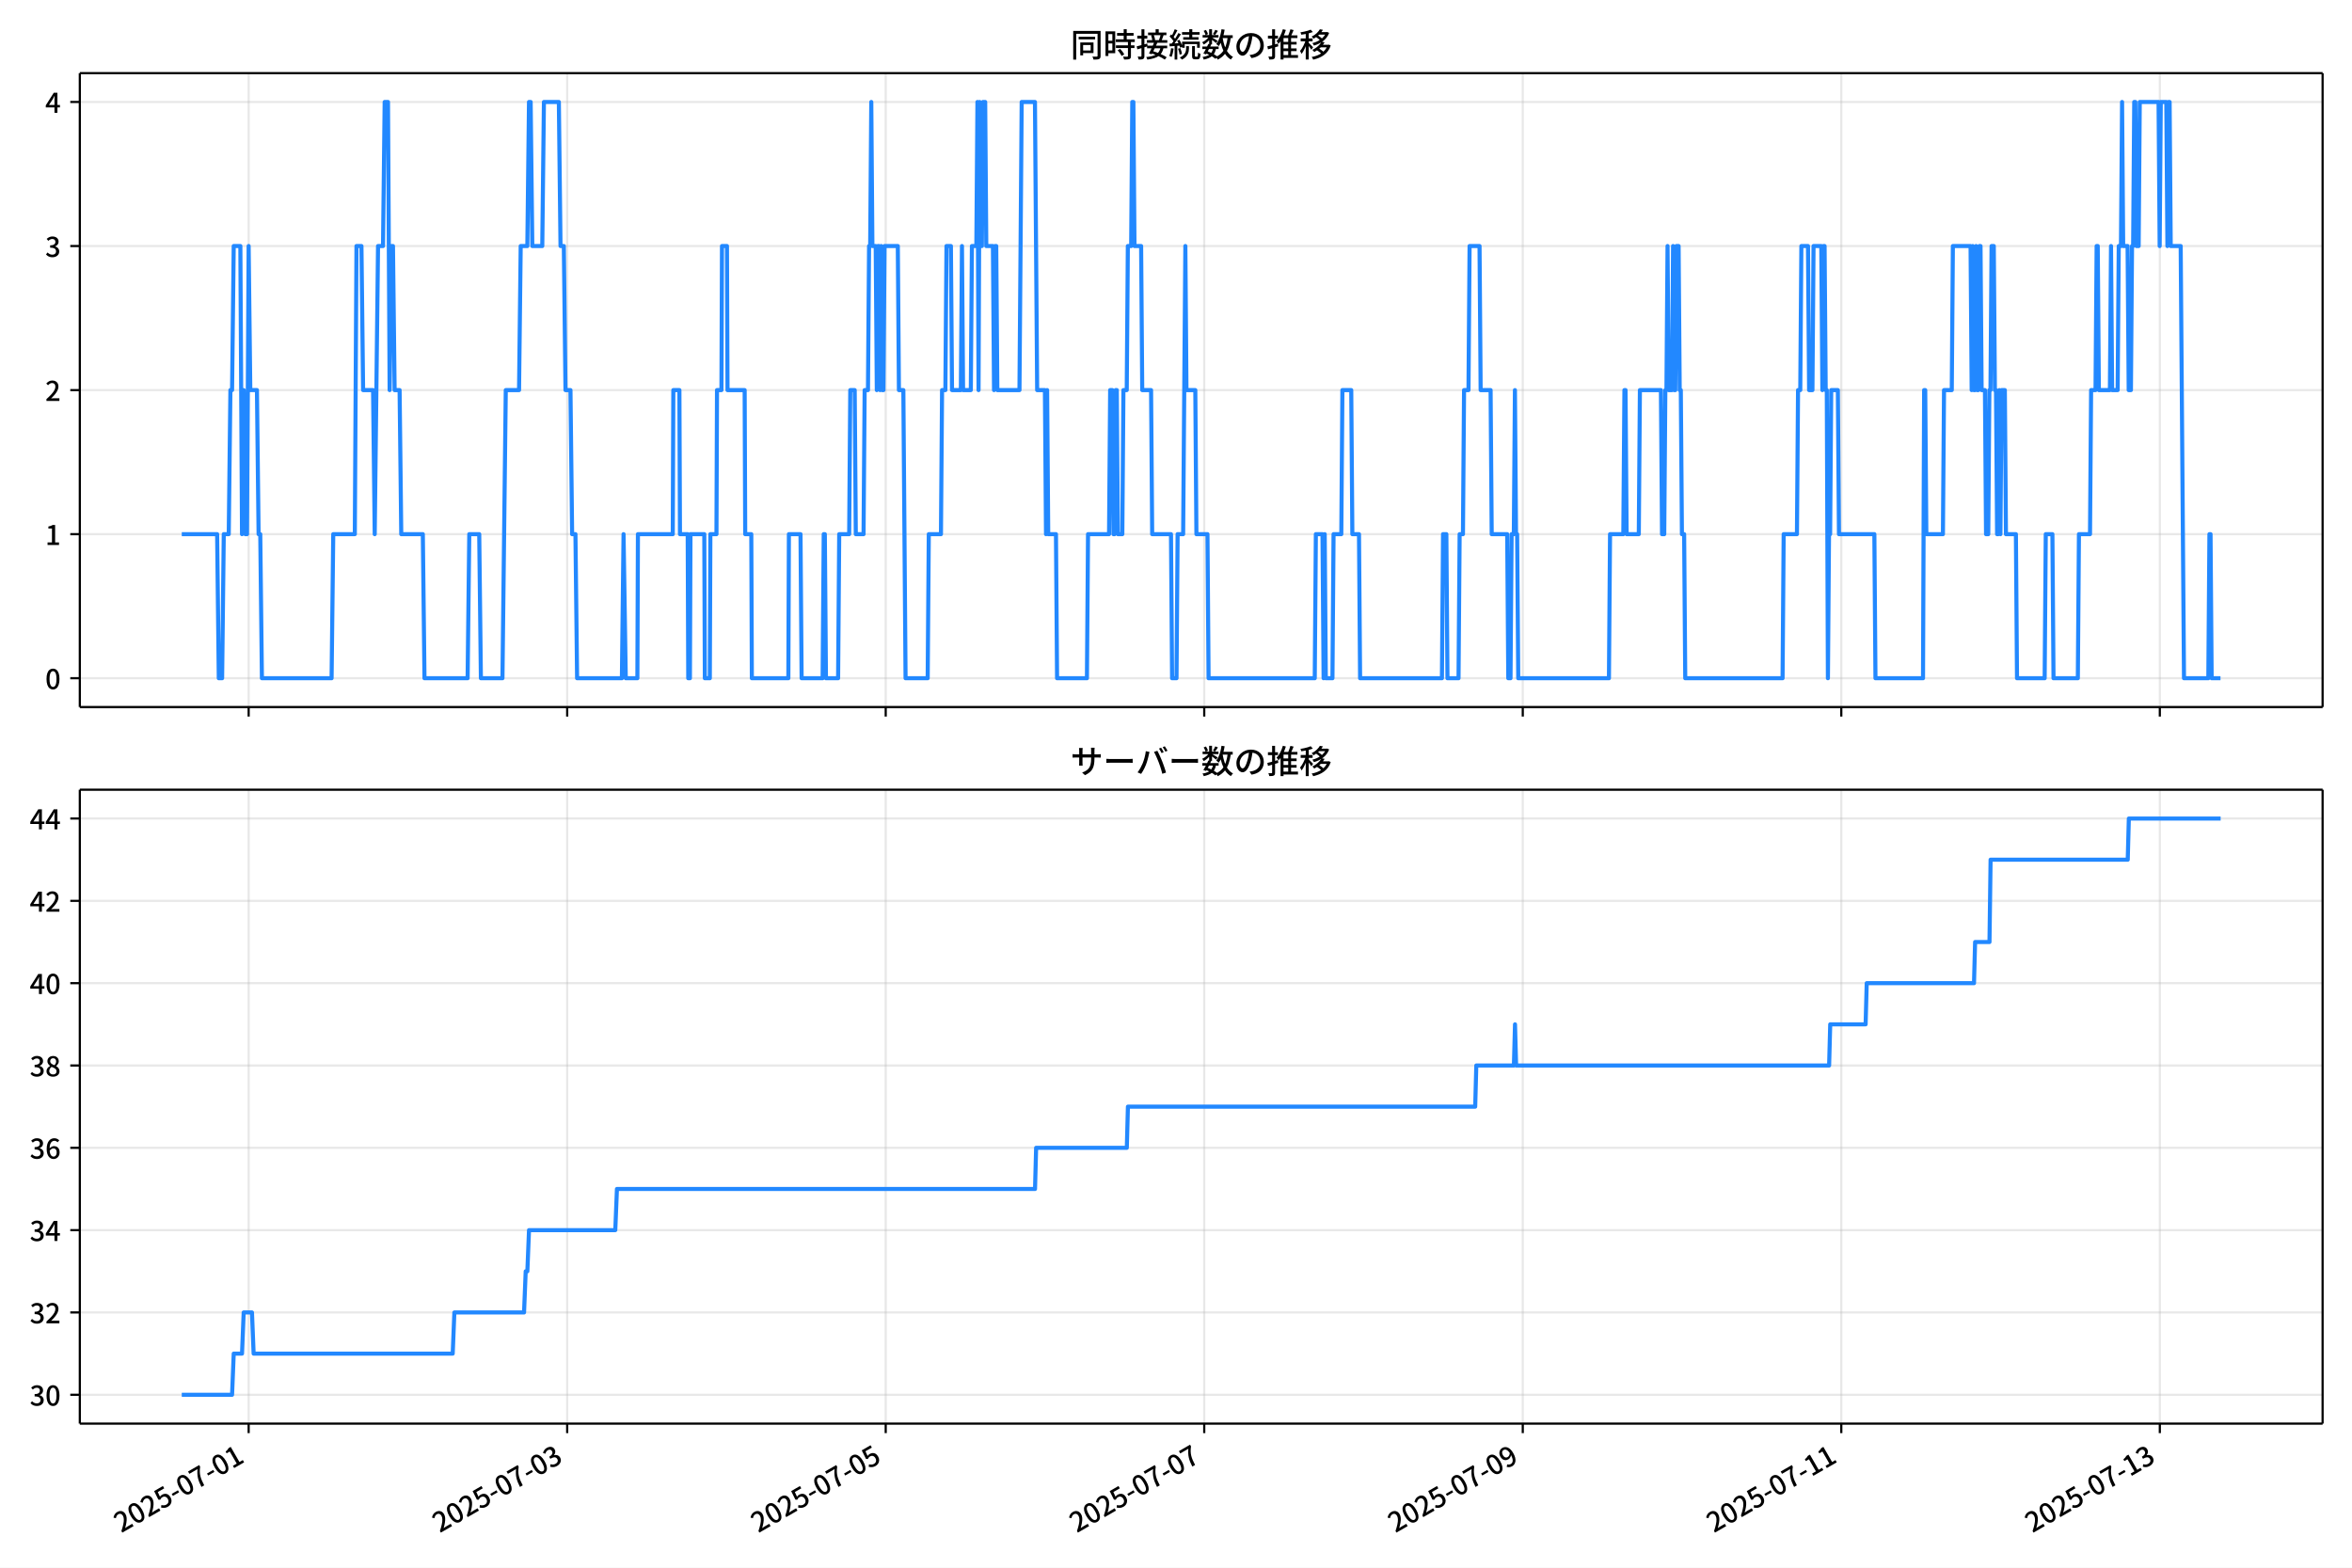
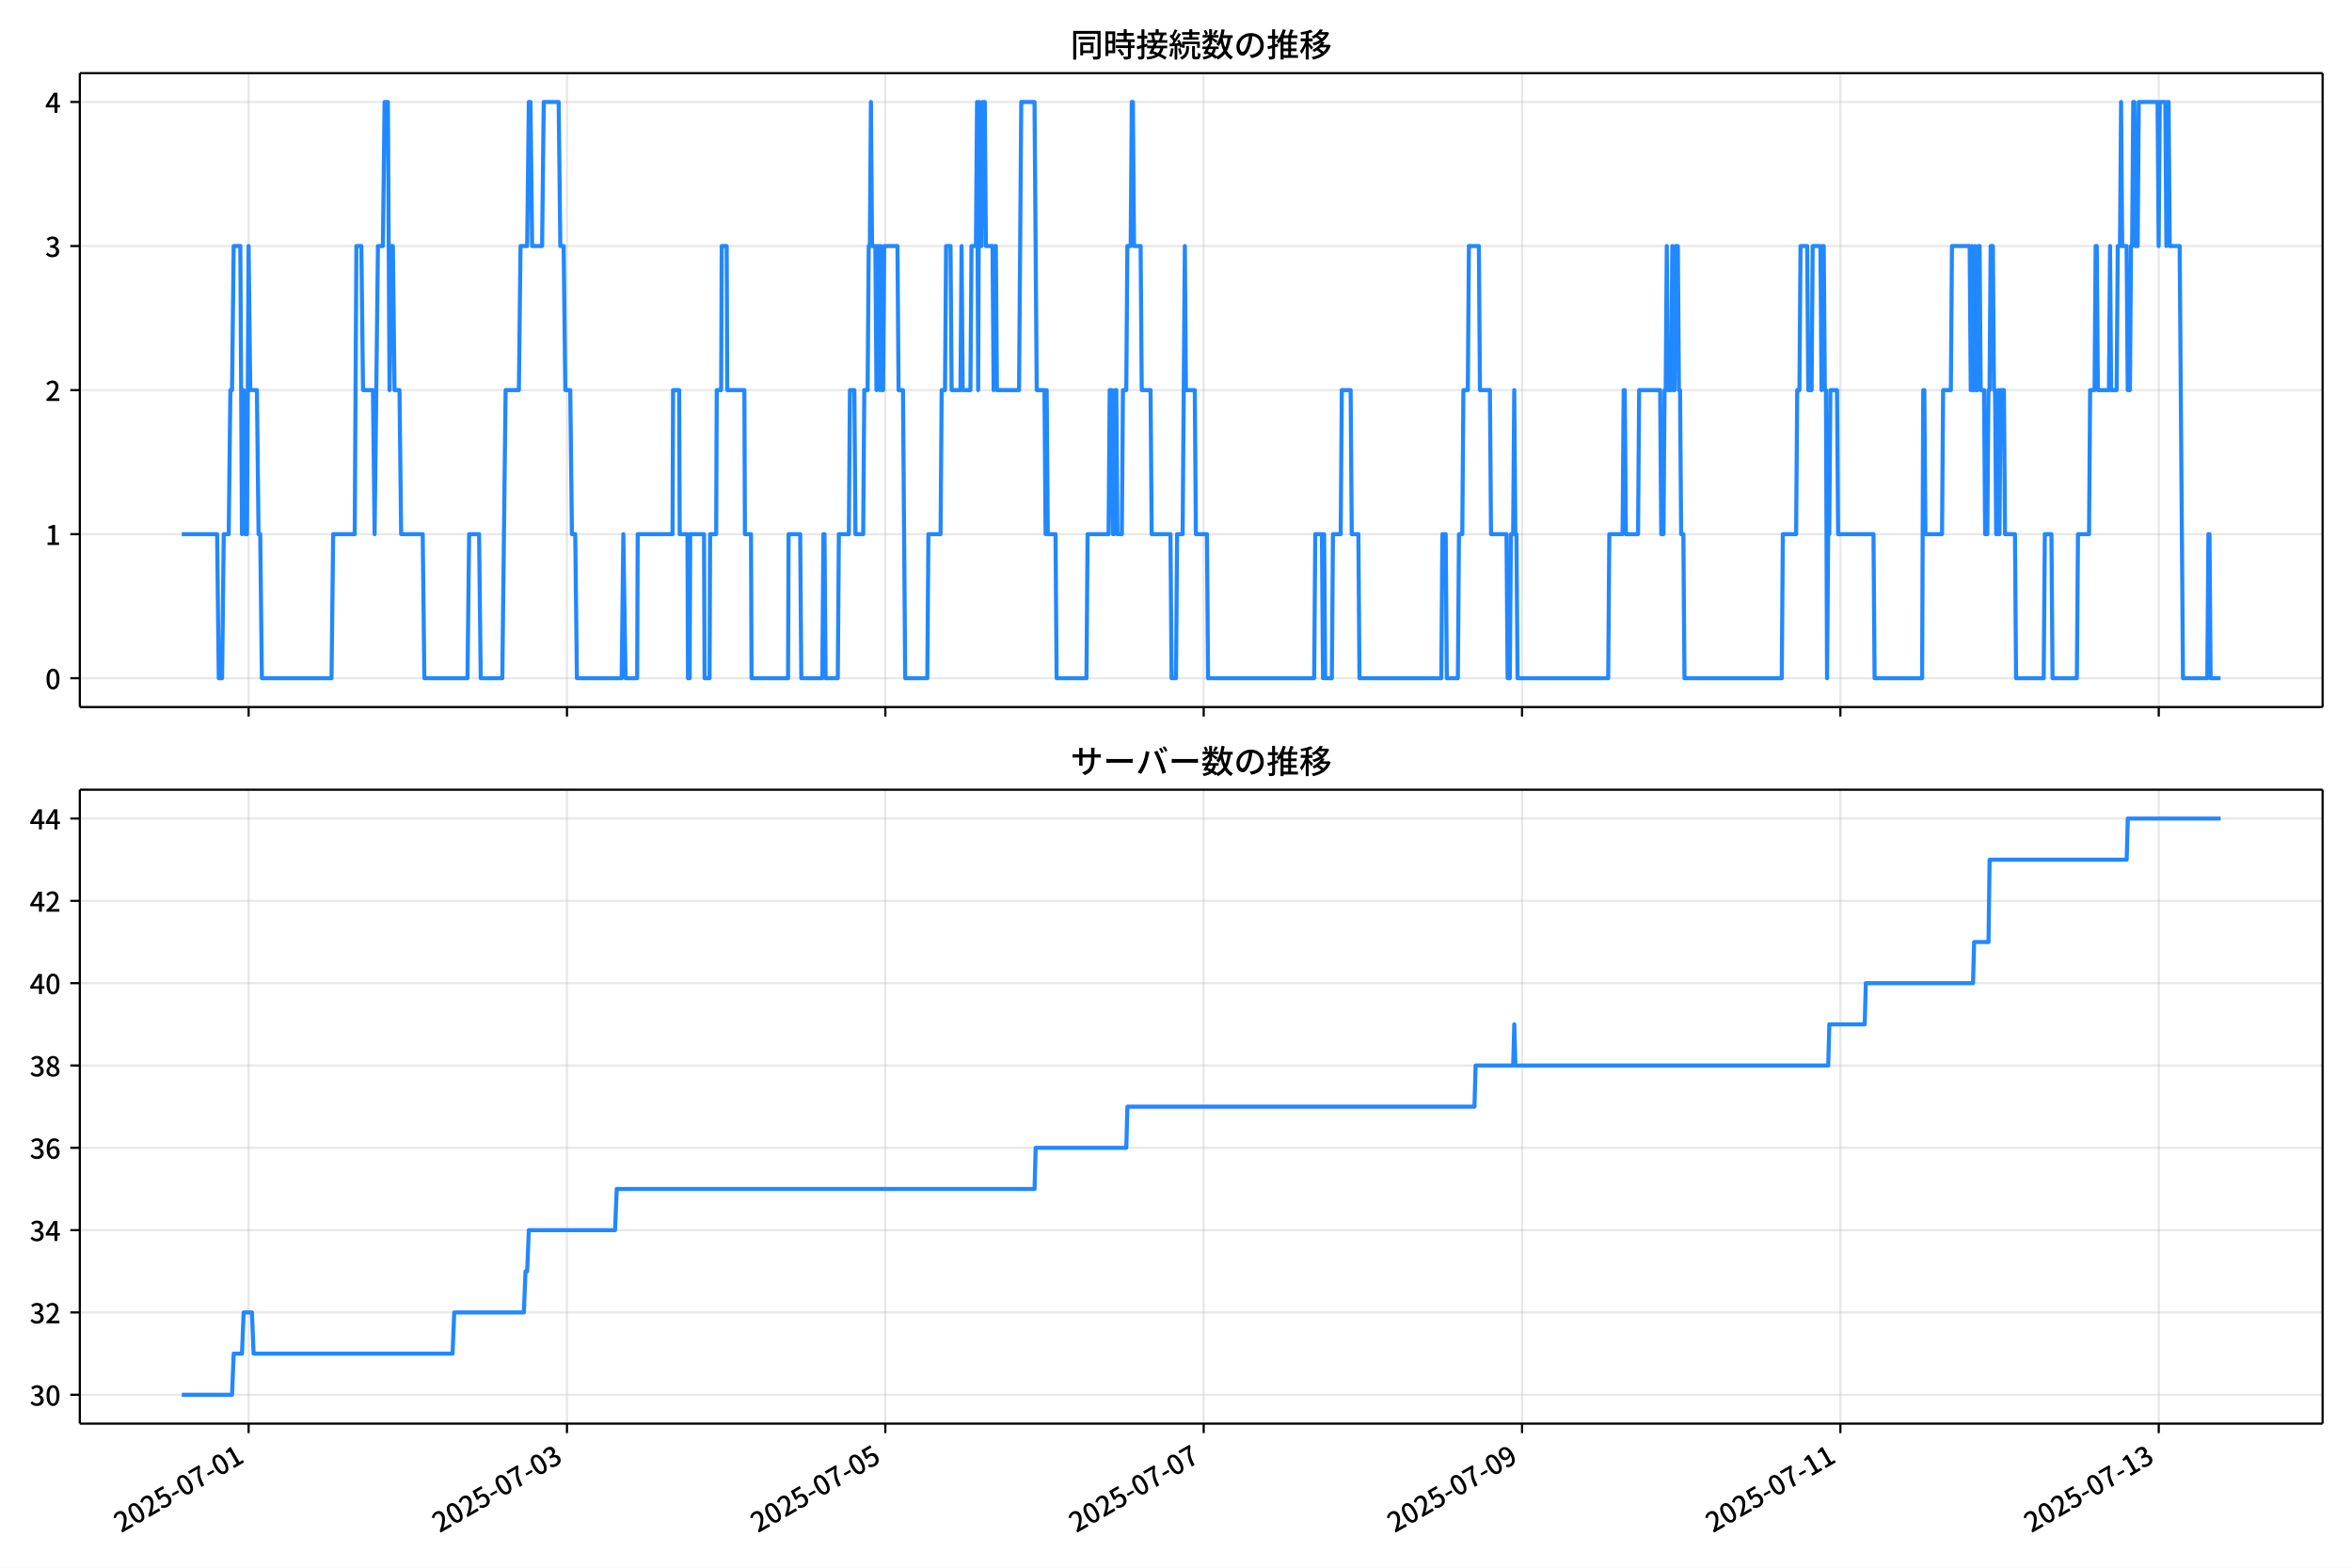
<svg xmlns="http://www.w3.org/2000/svg" xmlns:xlink="http://www.w3.org/1999/xlink" version="1.1" viewBox="0 0 864 576">
  <defs>
    <style type="text/css">*{stroke-linejoin: round; stroke-linecap: butt}</style>
  </defs>
  <g id="aa">
    <g id="ab">
      <path d="m0 576h864v-576h-864z" fill="#fff" />
    </g>
    <g id="ac">
      <g id="ad">
        <path d="m29.32 259.78h823.88v-232.9h-823.88z" fill="#fff" />
      </g>
      <g id="ae">
        <g id="af">
          <g id="ag">
-             <path d="m91.343 259.78v-232.9" clip-path="url(#f)" fill="none" stroke="#b0b0b0" stroke-linecap="square" stroke-opacity=".3" stroke-width=".8" />
+             <path d="m91.33 259.78v-232.9" clip-path="url(#f)" fill="none" stroke="#b0b0b0" stroke-linecap="square" stroke-opacity=".3" stroke-width=".8" />
          </g>
          <g id="ah">
            <defs>
              <path id="d" d="m0 0v3.5" stroke="#000" stroke-width=".8" />
            </defs>
-             <use x="91.343" y="259.778" stroke="#000000" stroke-width=".8" xlink:href="#d" />
+             <use x="91.33" y="259.778" stroke="#000000" stroke-width=".8" xlink:href="#d" />
          </g>
        </g>
        <g id="ai">
          <g id="aj">
-             <path d="m208.35 259.78v-232.9" clip-path="url(#f)" fill="none" stroke="#b0b0b0" stroke-linecap="square" stroke-opacity=".3" stroke-width=".8" />
+             <path d="m208.28 259.78v-232.9" clip-path="url(#f)" fill="none" stroke="#b0b0b0" stroke-linecap="square" stroke-opacity=".3" stroke-width=".8" />
          </g>
          <g id="ak">
-             <use x="208.354" y="259.778" stroke="#000000" stroke-width=".8" xlink:href="#d" />
+             <use x="208.277" y="259.778" stroke="#000000" stroke-width=".8" xlink:href="#d" />
          </g>
        </g>
        <g id="al">
          <g id="am">
-             <path d="m325.36 259.78v-232.9" clip-path="url(#f)" fill="none" stroke="#b0b0b0" stroke-linecap="square" stroke-opacity=".3" stroke-width=".8" />
+             <path d="m325.22 259.78v-232.9" clip-path="url(#f)" fill="none" stroke="#b0b0b0" stroke-linecap="square" stroke-opacity=".3" stroke-width=".8" />
          </g>
          <g id="an">
-             <use x="325.364" y="259.778" stroke="#000000" stroke-width=".8" xlink:href="#d" />
+             <use x="325.224" y="259.778" stroke="#000000" stroke-width=".8" xlink:href="#d" />
          </g>
        </g>
        <g id="ao">
          <g id="ap">
-             <path d="m442.37 259.78v-232.9" clip-path="url(#f)" fill="none" stroke="#b0b0b0" stroke-linecap="square" stroke-opacity=".3" stroke-width=".8" />
+             <path d="m442.17 259.78v-232.9" clip-path="url(#f)" fill="none" stroke="#b0b0b0" stroke-linecap="square" stroke-opacity=".3" stroke-width=".8" />
          </g>
          <g id="aq">
-             <use x="442.374" y="259.778" stroke="#000000" stroke-width=".8" xlink:href="#d" />
+             <use x="442.171" y="259.778" stroke="#000000" stroke-width=".8" xlink:href="#d" />
          </g>
        </g>
        <g id="ar">
          <g id="as">
-             <path d="m559.38 259.78v-232.9" clip-path="url(#f)" fill="none" stroke="#b0b0b0" stroke-linecap="square" stroke-opacity=".3" stroke-width=".8" />
+             <path d="m559.12 259.78v-232.9" clip-path="url(#f)" fill="none" stroke="#b0b0b0" stroke-linecap="square" stroke-opacity=".3" stroke-width=".8" />
          </g>
          <g id="at">
-             <use x="559.385" y="259.778" stroke="#000000" stroke-width=".8" xlink:href="#d" />
+             <use x="559.117" y="259.778" stroke="#000000" stroke-width=".8" xlink:href="#d" />
          </g>
        </g>
        <g id="au">
          <g id="av">
-             <path d="m676.39 259.78v-232.9" clip-path="url(#f)" fill="none" stroke="#b0b0b0" stroke-linecap="square" stroke-opacity=".3" stroke-width=".8" />
+             <path d="m676.06 259.78v-232.9" clip-path="url(#f)" fill="none" stroke="#b0b0b0" stroke-linecap="square" stroke-opacity=".3" stroke-width=".8" />
          </g>
          <g id="aw">
-             <use x="676.395" y="259.778" stroke="#000000" stroke-width=".8" xlink:href="#d" />
+             <use x="676.064" y="259.778" stroke="#000000" stroke-width=".8" xlink:href="#d" />
          </g>
        </g>
        <g id="ax">
          <g id="ay">
-             <path d="m793.41 259.78v-232.9" clip-path="url(#f)" fill="none" stroke="#b0b0b0" stroke-linecap="square" stroke-opacity=".3" stroke-width=".8" />
+             <path d="m793.01 259.78v-232.9" clip-path="url(#f)" fill="none" stroke="#b0b0b0" stroke-linecap="square" stroke-opacity=".3" stroke-width=".8" />
          </g>
          <g id="az">
-             <use x="793.405" y="259.778" stroke="#000000" stroke-width=".8" xlink:href="#d" />
+             <use x="793.011" y="259.778" stroke="#000000" stroke-width=".8" xlink:href="#d" />
          </g>
        </g>
      </g>
      <g id="ba">
        <g id="bb">
          <g id="bc">
            <path d="m29.32 249.19h823.88" clip-path="url(#f)" fill="none" stroke="#b0b0b0" stroke-linecap="square" stroke-opacity=".3" stroke-width=".8" />
          </g>
          <g id="bd">
            <defs>
              <path id="g" d="m0 0h-3.5" stroke="#000" stroke-width=".8" />
            </defs>
            <use x="29.32" y="249.191" stroke="#000000" stroke-width=".8" xlink:href="#g" />
          </g>
          <g id="be">
            <g transform="translate(16.62 253.18) scale(.1 -.1)">
              <defs>
                <path id="a" transform="scale(.015625)" d="m1830-90q-460 0-806 275-346 276-535 823-188 547-188 1366 0 820 188 1357 189 538 535 803 346 266 806 266 461 0 800-269 340-269 528-803 189-534 189-1354 0-819-189-1366-188-547-528-823-339-275-800-275zm0 589q237 0 422 185 186 186 288 599 103 413 103 1091 0 679-103 1082-102 403-288 582-185 180-422 180-236 0-422-180-186-179-292-582-105-403-105-1082 0-678 105-1091 106-413 292-599 186-185 422-185z" />
              </defs>
              <use xlink:href="#a" />
            </g>
          </g>
        </g>
        <g id="bf">
          <g id="bg">
            <path d="m29.32 196.26h823.88" clip-path="url(#f)" fill="none" stroke="#b0b0b0" stroke-linecap="square" stroke-opacity=".3" stroke-width=".8" />
          </g>
          <g id="bh">
            <use x="29.32" y="196.26" stroke="#000000" stroke-width=".8" xlink:href="#g" />
          </g>
          <g id="bi">
            <g transform="translate(16.62 200.25) scale(.1 -.1)">
              <defs>
                <path id="l" transform="scale(.015625)" d="m544 0v608h1037v3277h-845v467q333 58 579 147 247 90 451 218h557v-4109h915v-608h-2694z" />
              </defs>
              <use xlink:href="#l" />
            </g>
          </g>
        </g>
        <g id="bj">
          <g id="bk">
            <path d="m29.32 143.33h823.88" clip-path="url(#f)" fill="none" stroke="#b0b0b0" stroke-linecap="square" stroke-opacity=".3" stroke-width=".8" />
          </g>
          <g id="bl">
            <use x="29.32" y="143.329" stroke="#000000" stroke-width=".8" xlink:href="#g" />
          </g>
          <g id="bm">
            <g transform="translate(16.62 147.31) scale(.1 -.1)">
              <defs>
                <path id="b" transform="scale(.015625)" d="m282 0v429q697 621 1164 1136 468 515 701 956 234 442 234 826 0 256-87 451-86 196-262 301-176 106-445 106-275 0-506-151-230-150-422-368l-416 410q301 333 637 518 336 186 803 186 429 0 749-176t496-493 176-745q0-455-224-919t-615-935q-390-470-889-950 186 20 394 36t374 16h1184v-634h-3046z" />
              </defs>
              <use xlink:href="#b" />
            </g>
          </g>
        </g>
        <g id="bn">
          <g id="bo">
            <path d="m29.32 90.398h823.88" clip-path="url(#f)" fill="none" stroke="#b0b0b0" stroke-linecap="square" stroke-opacity=".3" stroke-width=".8" />
          </g>
          <g id="bp">
            <use x="29.32" y="90.398" stroke="#000000" stroke-width=".8" xlink:href="#g" />
          </g>
          <g id="bq">
            <g transform="translate(16.62 94.383) scale(.1 -.1)">
              <defs>
                <path id="j" transform="scale(.015625)" d="m1715-90q-371 0-656 90t-503 240q-217 150-377 323l359 474q211-205 479-359 269-153 634-153 269 0 467 92 199 93 311 266t112 423q0 256-125 451t-429 300q-304 106-835 106v551q467 0 732 105 266 106 384 291 119 186 119 423 0 307-192 489-192 183-531 183-269 0-503-119-233-118-438-316l-384 460q282 256 614 413 333 157 737 157 422 0 748-144 327-144 512-413 186-269 186-659 0-403-221-685-221-281-592-422v-26q269-70 490-227t349-400 128-557q0-422-215-726-214-304-573-468-358-163-787-163z" />
              </defs>
              <use xlink:href="#j" />
            </g>
          </g>
        </g>
        <g id="br">
          <g id="bs">
            <path d="m29.32 37.466h823.88" clip-path="url(#f)" fill="none" stroke="#b0b0b0" stroke-linecap="square" stroke-opacity=".3" stroke-width=".8" />
          </g>
          <g id="bt">
            <use x="29.32" y="37.466" stroke="#000000" stroke-width=".8" xlink:href="#g" />
          </g>
          <g id="bu">
            <g transform="translate(16.62 41.451) scale(.1 -.1)">
              <defs>
                <path id="k" transform="scale(.015625)" d="m2170 0v3072q0 192 12 457 13 266 20 458h-26q-90-179-183-365-92-185-195-364l-921-1415h2579v-576h-3328v493l1875 2957h858v-4717h-691z" />
              </defs>
              <use xlink:href="#k" />
            </g>
          </g>
        </g>
      </g>
      <g id="bv">
-         <path d="m66.769 196.26h12.995l.609 52.931h1.219l.609-52.931h1.828l.609-52.931h.609l.609-52.931h2.438l.609 105.86.609-52.931.609 52.931h.609l.609-105.86.609 52.931h2.438l.609 52.931h.609l.609 52.931h25.596l.609-52.931h7.923l.609-105.86h1.828l.609 52.931h3.657l.609 52.931 1.219-105.86h1.828l.609-52.931h1.219l.609 105.86.609-52.931h.609l.609 52.931h1.828l.609 52.931h7.923l.609 52.931h15.845l.609-52.931h3.657l.609 52.931h7.923l1.219-105.86h4.875l.609-52.931h2.438l.609-52.931h.609l.609 52.931h3.657l.609-52.931h5.485l.609 52.931h1.219l.609 52.931h1.828l.609 52.931h1.219l.609 52.931h16.455l.609-52.931.813 52.931h4.266l.203-52.931h12.798l.203-52.931h2.235l.203 52.931h2.844l.203 52.931h.609l.203-52.931h5.079l.203 52.931h1.828l.203-52.931h2.235l.203-52.931h1.625l.203-52.931h1.828l.203 52.931h6.297l.203 52.931h2.235l.203 52.931h13.407l.203-52.931h4.266l.406 52.931h7.719l.406-52.931h.406l.406 52.931h4.469l.406-52.931h3.657l.406-52.931h1.625l.406 52.931h2.844l.406-52.931h1.219l.406-52.931h.406l.406-52.931.406 52.931h1.219l.406 52.931.406-52.931h.406l.406 52.931.406-52.931.406 52.931h.406l.406-52.931h4.875l.406 52.931h1.625l.813 105.86h8.126l.406-52.931h4.469l.406-52.931h1.219l.406-52.931h1.625l.406 52.931h3.25l.406-52.931.406 52.931h2.844l.406-52.931h1.625l.406-52.931.406 105.86.406-105.86.406 52.931h.406l.406-52.931h.813l.406 52.931h2.438l.406 52.931.406-52.931h.406l.406 52.931h8.126l.813-105.86h4.875l.813 105.86h2.844l.406 52.931.406-52.931.406 52.931h2.844l.406 52.931h10.97l.406-52.931h7.719l.406-52.931h.813l.406 52.931h.406l.406-52.931h.406l.406 52.931h1.625l.406-52.931h1.219l.406-52.931h1.219l.406-52.931h.406l.406 52.931h2.438l.406 52.931h3.25l.406 52.931h6.907l.406 52.931h1.625l.406-52.931h2.031l.813-105.86.406 52.931h3.25l.406 52.931h4.063l.406 52.931h39.003l.406-52.931h2.438l.406 52.931.406-52.931.406 52.931h2.438l.406-52.931h2.844l.406-52.931h3.25l.406 52.931h2.438l.406 52.931h30.065l.406-52.931h1.219l.406 52.931h4.063l.406-52.931h1.219l.406-52.931h1.625l.406-52.931h3.657l.406 52.931h3.657l.406 52.931h5.688l.406 52.931h.813l.406-52.931h.813l.406-52.931.406 52.931h.406l.406 52.931h33.315l.406-52.931h4.875l.406-52.931h.406l.406 52.931h4.469l.406-52.931h7.719l.406 52.931h.813l.406-52.931h.406l.406-52.931.406 52.931h1.219l.406-52.931.406 52.931h.406l.406-52.931h.813l.406 52.931h.406l.406 52.931h.813l.406 52.931h35.753l.406-52.931h4.875l.406-52.931h.813l.406-52.931h2.438l.406 52.931h1.219l.406-52.931h2.844l.406 52.931.406-52.931h.406l.406 52.931h.406l.406 105.86.406-52.931h.406l.406-52.931h2.438l.406 52.931h13.001l.406 52.931h17.47l.406-105.86h.406l.406 52.931h6.094l.406-52.931h2.844l.406-52.931h6.501l.406 52.931.406-52.931.406 52.931h.406l.406-52.931.406 52.931h.406l.406-52.931h.406l.406 52.931h1.219l.406 52.931h.813l.406-52.931h.406l.406-52.931h.813l.406 52.931h.406l.406 52.931h.406l.406-52.931.406 52.931.406-52.931h1.219l.406 52.931h3.657l.406 52.931h10.157l.406-52.931h2.438l.406 52.931h8.938l.406-52.931h4.063l.406-52.931h1.625l.406-52.931h.406l.406 52.931h4.063l.406-52.931.406 52.931h2.031l.406-52.931h.813l.406-52.931.406 52.931h1.625l.406 52.931h.813l.406-52.931h.406l.406-52.931h.406l.406 52.931h.813l.406-52.931h6.907l.406 52.931.406-52.931h2.031l.406 52.931.406-52.931h.406l.406 52.931h3.657l1.219 158.79h8.938l.406-52.931h.406l.406 52.931h3.25v0" clip-path="url(#f)" fill="none" stroke="#28f" stroke-linecap="square" stroke-width="1.5" />
+         <path d="m66.769 196.26h12.988l.609 52.931h1.218l.609-52.931h1.827l.609-52.931h.609l.609-52.931h2.436l.609 105.86.609-52.931.609 52.931h.609l.609-105.86.609 52.931h2.436l.609 52.931h.609l.609 52.931h25.582l.609-52.931h7.918l.609-105.86h1.827l.609 52.931h3.655l.609 52.931 1.218-105.86h1.827l.609-52.931h1.218l.609 105.86.609-52.931h.609l.609 52.931h1.827l.609 52.931h7.918l.609 52.931h15.837l.609-52.931h3.655l.609 52.931h7.918l1.218-105.86h4.873l.609-52.931h2.436l.609-52.931h.609l.609 52.931h3.655l.609-52.931h5.482l.609 52.931h1.218l.609 52.931h1.827l.609 52.931h1.218l.609 52.931h16.446l.609-52.931.812 52.931h4.264l.203-52.931h12.791l.203-52.931h2.233l.203 52.931h2.842l.203 52.931h.609l.203-52.931h5.076l.203 52.931h1.827l.203-52.931h2.233l.203-52.931h1.624l.203-52.931h1.827l.203 52.931h6.294l.203 52.931h2.233l.203 52.931h13.4l.203-52.931h4.264l.406 52.931h7.715l.406-52.931h.406l.406 52.931h4.467l.406-52.931h3.655l.406-52.931h1.624l.406 52.931h2.842l.406-52.931h1.218l.406-52.931h.406l.406-52.931.406 52.931h1.218l.406 52.931.406-52.931h.406l.406 52.931.406-52.931.406 52.931h.406l.406-52.931h4.873l.406 52.931h1.624l.812 105.86h8.121l.406-52.931h4.467l.406-52.931h1.218l.406-52.931h1.624l.406 52.931h3.248l.406-52.931.406 52.931h2.842l.406-52.931h1.624l.406-52.931.406 105.86.406-105.86.406 52.931h.406l.406-52.931h.812l.406 52.931h2.436l.406 52.931.406-52.931h.406l.406 52.931h8.121l.812-105.86h4.873l.812 105.86h2.842l.406 52.931.406-52.931.406 52.931h2.842l.406 52.931h10.964l.406-52.931h7.715l.406-52.931h.812l.406 52.931h.406l.406-52.931h.406l.406 52.931h1.624l.406-52.931h1.218l.406-52.931h1.218l.406-52.931h.406l.406 52.931h2.436l.406 52.931h3.248l.406 52.931h6.903l.406 52.931h1.624l.406-52.931h2.03l.812-105.86.406 52.931h3.248l.406 52.931h4.061l.406 52.931h38.982l.406-52.931h2.436l.406 52.931.406-52.931.406 52.931h2.436l.406-52.931h2.842l.406-52.931h3.248l.406 52.931h2.436l.406 52.931h30.049l.406-52.931h1.218l.406 52.931h4.061l.406-52.931h1.218l.406-52.931h1.624l.406-52.931h3.655l.406 52.931h3.655l.406 52.931h5.685l.406 52.931h.812l.406-52.931h.812l.406-52.931.406 52.931h.406l.406 52.931h33.297l.406-52.931h4.873l.406-52.931h.406l.406 52.931h4.467l.406-52.931h7.715l.406 52.931h.812l.406-52.931h.406l.406-52.931.406 52.931h1.218l.406-52.931.406 52.931h.406l.406-52.931h.812l.406 52.931h.406l.406 52.931h.812l.406 52.931h35.734l.406-52.931h4.873l.406-52.931h.812l.406-52.931h2.436l.406 52.931h1.218l.406-52.931h2.842l.406 52.931.406-52.931h.406l.406 52.931h.406l.406 105.86.406-52.931h.406l.406-52.931h2.436l.406 52.931h12.994l.406 52.931h17.461l.406-105.86h.406l.406 52.931h6.091l.406-52.931h2.842l.406-52.931h6.497l.406 52.931.406-52.931.406 52.931h.406l.406-52.931.406 52.931h.406l.406-52.931h.406l.406 52.931h1.218l.406 52.931h.812l.406-52.931h.406l.406-52.931h.812l.406 52.931h.406l.406 52.931h.406l.406-52.931.406 52.931.406-52.931h1.218l.406 52.931h3.655l.406 52.931h10.152l.406-52.931h2.436l.406 52.931h8.933l.406-52.931h4.061l.406-52.931h1.624l.406-52.931h.406l.406 52.931h4.061l.406-52.931.406 52.931h2.03l.406-52.931h.812l.406-52.931.406 52.931h1.624l.406 52.931h.812l.406-52.931h.406l.406-52.931h.406l.406 52.931h.812l.406-52.931h6.903l.406 52.931.406-52.931h2.03l.406 52.931.406-52.931h.406l.406 52.931h3.655l1.218 158.79h8.933l.406-52.931h.406l.406 52.931h3.655v0" clip-path="url(#f)" fill="none" stroke="#28f" stroke-linecap="square" stroke-width="1.5" />
      </g>
      <g id="bw">
        <path d="m29.32 259.78v-232.9" fill="none" stroke="#000" stroke-linecap="square" stroke-width=".8" />
      </g>
      <g id="bx">
        <path d="m853.2 259.78v-232.9" fill="none" stroke="#000" stroke-linecap="square" stroke-width=".8" />
      </g>
      <g id="by">
        <path d="m29.32 259.78h823.88" fill="none" stroke="#000" stroke-linecap="square" stroke-width=".8" />
      </g>
      <g id="bz">
        <path d="m29.32 26.88h823.88" fill="none" stroke="#000" stroke-linecap="square" stroke-width=".8" />
      </g>
      <g id="ca">
        <g transform="translate(393.26 20.88) scale(.12 -.12)">
          <defs>
            <path id="u" transform="scale(.015625)" d="m1587 3936h3232v-518h-3232v518zm320-1114h557v-2534h-557v2534zm301 0h2291v-2086h-2291v512h1734v1069h-1734v505zm-1683 2260h5113v-570h-4524v-5056h-589v5626zm4768 0h595v-4896q0-250-67-397t-227-218q-160-77-426-96t-675-19q-13 83-45 192t-77 218q-45 108-89 185 281-13 527-13 247 0 330 0 83 7 118 42 36 35 36 112v4890z" />
            <path id="s" transform="scale(.015625)" d="m2714 4672h3238v-525h-3238v525zm-244-1235h3712v-538h-3712v538zm20-1184h3635v-531h-3635v531zm1523 3155h595v-2310h-595v2310zm832-2451h589v-2823q0-230-61-364-61-135-227-199-167-70-423-86t-633-16q-20 121-78 285-57 163-121 284 275-6 509-9t310-3q77 6 106 28 29 23 29 93v2810zm-2023-1677 487 282q153-160 313-352t294-381q135-189 206-343l-519-313q-64 153-189 348-124 196-278 394-154 199-314 365zm-2086 3718h1619v-4281h-1619v544h1056v3187h-1056v550zm32-1843h1293v-537h-1293v537zm-320 1843h563v-4832h-563v4832z" />
            <path id="t" transform="scale(.015625)" d="m3866 5408h614v-870h-614v870zm-1479-653h3597v-518h-3597v518zm-230-1485h4e3v-518h-4e3v518zm825 922 519 102q64-160 121-342 58-182 96-352 39-170 45-304l-544-128q-6 134-42 313-35 180-83 365-48 186-112 346zm1856 109 589-71q-96-275-202-557-105-281-195-486l-518 77q58 147 122 329 64 183 118 372t86 336zm-2643-2106h3943v-518h-3943v518zm1408 685 602-115q-167-371-362-784t-390-797-362-685l-525 179q160 288 346 666t368 784 323 752zm-659-2157 358 403q352-102 733-240 381-137 752-304 371-166 697-336 327-169 558-329l-384-461q-218 160-532 336-313 176-685 345-371 170-755 323-384 154-742 263zm1894 1114 583-71q-122-550-353-944-230-393-604-662t-922-435q-547-167-1296-269-25 128-93 269-67 141-137 230 678 64 1168 192t819 349q330 221 531 550 202 330 304 791zm-4684 217q396 90 953 240 557 151 1120 311l77-544q-525-154-1053-311-528-156-963-284l-134 588zm121 2093h1965v-563h-1965v563zm819 1248h576v-5229q0-236-51-374t-192-208q-141-77-355-99-214-23-541-16-13 115-64 288t-109 294q205-6 381-6t234 0q64 0 92 28 29 29 29 93v5229z" />
            <path id="r" transform="scale(.015625)" d="m4058 5408h595v-1798h-595v1798zm-1415-563h3443v-499h-3443v499zm231-992h3008v-499h-3008v499zm-224-877h3475v-1203h-531v729h-2432v-729h-512v1203zm1964-877h551v-1881q0-122 22-157 23-35 106-35 25 0 92 0 68 0 135 0t99 0q51 0 83 54t45 224 19 515q90-70 234-131t259-93q-19-429-83-662-64-234-183-326-118-93-316-93-39 0-103 0t-134 0-138 0q-67 0-99 0-237 0-365 64t-176 218q-48 153-48 422v1881zm-1164-6h550v-455q0-243-48-528-48-284-186-579-137-294-409-572-272-279-727-503-70 90-192 208-121 118-230 195 416 205 665 438 250 234 371 474 122 240 164 467 42 228 42 413v442zm-2240 3309 524-192q-121-244-259-503-137-259-275-496t-259-416l-410 173q122 186 246 438 125 253 240 515 116 263 193 481zm716-743 500-230q-224-359-496-756-272-396-548-764-275-368-518-650l-358 205q179 211 377 483 199 272 387 569 189 298 358 592 170 295 298 551zm-1721-665 307 403q166-154 339-340 173-185 320-364t224-327l-326-460q-77 160-218 348-141 189-314 384-172 196-332 356zm1485-832 435 179q128-211 249-458 122-246 215-474 93-227 137-412l-473-211q-32 185-119 422-86 237-201 486-115 250-243 468zm-1530-583q422 26 998 54 576 29 1184 68l7-499q-570-45-1127-84-556-38-992-70l-70 531zm1702-992 436 135q121-276 214-596t118-556l-454-148q-26 237-112 563-86 327-202 602zm-1363 109 499-83q-57-455-163-897-105-441-253-748-51 32-134 73-83 42-170 83-86 42-144 62 148 294 234 697t131 813zm691 627h525v-2861h-525v2861z" />
            <path id="n" transform="scale(.015625)" d="m224 2022h3187v-499h-3187v499zm51 2247h3111v-487h-3111v487zm1127-1735 563-121q-154-320-333-672t-352-679q-173-326-326-582l-532 173q148 243 324 566t345 669q170 346 311 646zm934-832 563-64q-89-480-262-838t-461-614-701-432-976-298q-25 128-99 269t-157 237q659 102 1085 303 426 202 666 554t342 883zm422 3597 519-211q-147-218-298-436-150-217-278-377l-403 186q121 173 252 413 132 240 208 425zm-1203 109h563v-2957h-563v2957zm-1075-320 448 186q134-192 246-420 112-227 157-393l-467-211q-38 172-147 406t-237 432zm1094-1050 397-236q-160-263-400-529-240-265-519-489-278-224-553-378-51 103-141 237-89 135-179 218 269 109 534 294 266 186 493 416 228 231 368 467zm487-204q83-45 246-145 163-99 352-211t346-211 221-150l-327-423q-83 77-230 198-147 122-317 253-170 132-327 250-156 119-259 189l295 250zm1798 396h2311v-556h-2311v556zm115 1178 615-90q-103-640-263-1235t-384-1101q-224-505-512-889-44 57-134 134t-186 157-166 125q275 339 473 796 199 458 340 995 141 538 217 1108zm1223-1510 614-58q-147-1101-445-1940-297-838-813-1443-515-604-1321-1014-26 71-90 177-64 105-134 208-70 102-128 159 742 346 1212 880 471 535 730 1290 260 755 375 1741zm-1005-135q134-851 387-1597 253-745 659-1305 407-560 1002-874-70-57-154-150-83-93-154-189-70-96-121-179-633 371-1056 988-422 618-688 1434-265 816-425 1783l550 89zm-3309-3065 327 416q377-148 754-330 378-182 701-378 324-195 548-368l-416-435q-211 179-519 378-307 198-666 383-358 186-729 334z" />
            <path id="q" transform="scale(.015625)" d="m3686 4378q-64-493-163-1041-99-547-265-1084-192-653-432-1104t-522-688-595-237q-320 0-596 221-275 221-448 621-172 400-172 931 0 537 220 1017 221 480 611 851 391 372 909 583 519 211 1121 211 576 0 1040-186 464-185 793-515 330-329 502-771 173-441 173-941 0-672-278-1194-278-521-816-851-538-329-1318-444l-378 601q166 20 307 42t263 48q307 70 585 217 279 148 496 375 218 227 342 534 125 308 125 692t-122 713q-121 330-358 573-236 243-582 380-346 138-781 138-525 0-935-186-409-185-694-489-284-304-432-656-147-352-147-678 0-365 89-605 90-240 224-355 135-115 276-115t288 144 297 457q151 314 298 800 147 461 246 982 100 522 145 1021l684-12z" />
            <path id="o" transform="scale(.015625)" d="m2995 2925h2893v-519h-2893v519zm0-1280h2893v-519h-2893v519zm-64-1299h3232v-557h-3232v557zm1312 3577h563v-3763h-563v3763zm429 1466 634-141q-154-390-340-794-185-403-339-684l-512 140q103 199 208 458 106 259 195 528 90 269 154 493zm-1472 25 582-147q-153-518-371-1018-217-499-483-931t-573-758q-38 64-109 160-70 96-147 198-77 103-141 160 416 416 733 1034t509 1302zm128-1203h2720v-537h-2720v-4205h-582v4422l313 320h269zm-3174-2157q396 90 953 240 557 151 1120 311l77-544q-525-154-1053-311-528-156-963-284l-134 588zm121 2093h1965v-563h-1965v563zm819 1248h576v-5229q0-236-51-374t-192-208q-141-77-355-99-214-23-541-16-13 115-64 288t-109 294q205-6 381-6t234 0q64 0 92 28 29 29 29 93v5229z" />
            <path id="m" transform="scale(.015625)" d="m4051 5402 595-109q-281-493-729-941t-1107-806q-39 64-106 144t-141 153q-73 74-137 119 608 288 1011 678t614 762zm-77-557h1511v-493h-1863l352 493zm1293 0h109l109 25 384-179q-192-505-496-905t-695-701q-390-301-845-519-454-217-947-358-44 109-137 253t-176 227q448 109 867 294 419 186 777 445 359 259 631 592t419 730v96zm-1990-954 377 307q167-96 336-218 170-121 320-249 151-128 247-237l-397-332q-90 108-237 236t-317 259q-169 132-329 234zm1107-934 595-109q-307-538-803-1031-496-492-1232-876-38 64-102 144t-138 156q-74 77-138 116 455 217 807 483t604 554q253 288 407 563zm-90-589h1460v-506h-1818l358 506zm1268 0h121l109 26 384-167q-192-614-531-1075t-787-794q-448-332-983-553-534-221-1129-355-45 115-132 269-86 153-176 249 551 96 1043 285 493 189 903 473 410 285 714 669t464 883v90zm-2132-1056 410 339q186-102 384-237 198-134 371-275t282-269l-435-371q-103 128-270 272-166 144-361 288t-381 253zm-2150 3533h589v-5376h-589v5376zm-992-1242h2336v-569h-2336v569zm1024-224 365-160q-96-339-231-707-134-368-291-727-157-358-336-672-179-313-365-537-44 128-134 291t-160 272q173 192 339 457 167 266 323 570 157 304 282 618t208 595zm941 1946 416-467q-314-122-695-221-380-99-784-173-403-74-780-131-20 102-71 236-51 135-102 231 358 58 732 138 375 80 711 179t573 208zm-397-2579q58-45 179-170 122-125 266-266 144-140 259-265t160-183l-352-473q-58 102-157 255-99 154-218 317-118 164-227 311-108 147-185 237l275 237z" />
          </defs>
          <use xlink:href="#u" />
          <use transform="translate(100)" xlink:href="#s" />
          <use transform="translate(200)" xlink:href="#t" />
          <use transform="translate(300)" xlink:href="#r" />
          <use transform="translate(400)" xlink:href="#n" />
          <use transform="translate(500)" xlink:href="#q" />
          <use transform="translate(600)" xlink:href="#o" />
          <use transform="translate(700)" xlink:href="#m" />
        </g>
      </g>
    </g>
    <g id="cb">
      <g id="cc">
        <path d="m29.32 523.06h823.88v-232.9h-823.88z" fill="#fff" />
      </g>
      <g id="cd">
        <g id="ce">
          <g id="cf">
-             <path d="m91.343 523.06v-232.9" clip-path="url(#c)" fill="none" stroke="#b0b0b0" stroke-linecap="square" stroke-opacity=".3" stroke-width=".8" />
+             <path d="m91.33 523.06v-232.9" clip-path="url(#c)" fill="none" stroke="#b0b0b0" stroke-linecap="square" stroke-opacity=".3" stroke-width=".8" />
          </g>
          <g id="cg">
-             <use x="91.343" y="523.055" stroke="#000000" stroke-width=".8" xlink:href="#d" />
+             <use x="91.33" y="523.055" stroke="#000000" stroke-width=".8" xlink:href="#d" />
          </g>
          <g id="ch">
-             <g transform="translate(44.554 563.33) rotate(-30) scale(.1 -.1)">
+             <g transform="translate(44.54 563.33) rotate(-30) scale(.1 -.1)">
              <defs>
                <path id="i" transform="scale(.015625)" d="m1715-90q-365 0-653 90t-506 237q-217 147-383 307l352 480q134-134 294-246t361-183q202-70 452-70 262 0 473 118 212 119 333 346 122 227 122 541 0 460-247 716-246 256-649 256-224 0-384-64t-365-198l-365 237 141 2240h2387v-627h-1747l-109-1204q154 77 307 118 154 42 340 42 397 0 723-160t518-490q192-329 192-847 0-519-224-887t-586-560q-361-192-777-192z" />
                <path id="e" transform="scale(.015625)" d="m301 1536v544h1689v-544h-1689z" />
                <path id="h" transform="scale(.015625)" d="m1235 0q32 646 109 1187t224 1024 384 941 576 938h-2208v627h3027v-455q-409-512-665-989-256-476-397-969t-205-1053-90-1251h-755z" />
              </defs>
              <use xlink:href="#b" />
              <use transform="translate(57)" xlink:href="#a" />
              <use transform="translate(114)" xlink:href="#b" />
              <use transform="translate(171)" xlink:href="#i" />
              <use transform="translate(228)" xlink:href="#e" />
              <use transform="translate(263.7)" xlink:href="#a" />
              <use transform="translate(320.7)" xlink:href="#h" />
              <use transform="translate(377.7)" xlink:href="#e" />
              <use transform="translate(413.4)" xlink:href="#a" />
              <use transform="translate(470.4)" xlink:href="#l" />
            </g>
          </g>
        </g>
        <g id="ci">
          <g id="cj">
-             <path d="m208.35 523.06v-232.9" clip-path="url(#c)" fill="none" stroke="#b0b0b0" stroke-linecap="square" stroke-opacity=".3" stroke-width=".8" />
+             <path d="m208.28 523.06v-232.9" clip-path="url(#c)" fill="none" stroke="#b0b0b0" stroke-linecap="square" stroke-opacity=".3" stroke-width=".8" />
          </g>
          <g id="ck">
-             <use x="208.354" y="523.055" stroke="#000000" stroke-width=".8" xlink:href="#d" />
+             <use x="208.277" y="523.055" stroke="#000000" stroke-width=".8" xlink:href="#d" />
          </g>
          <g id="cl">
-             <g transform="translate(161.56 563.33) rotate(-30) scale(.1 -.1)">
+             <g transform="translate(161.49 563.33) rotate(-30) scale(.1 -.1)">
              <use xlink:href="#b" />
              <use transform="translate(57)" xlink:href="#a" />
              <use transform="translate(114)" xlink:href="#b" />
              <use transform="translate(171)" xlink:href="#i" />
              <use transform="translate(228)" xlink:href="#e" />
              <use transform="translate(263.7)" xlink:href="#a" />
              <use transform="translate(320.7)" xlink:href="#h" />
              <use transform="translate(377.7)" xlink:href="#e" />
              <use transform="translate(413.4)" xlink:href="#a" />
              <use transform="translate(470.4)" xlink:href="#j" />
            </g>
          </g>
        </g>
        <g id="cm">
          <g id="cn">
-             <path d="m325.36 523.06v-232.9" clip-path="url(#c)" fill="none" stroke="#b0b0b0" stroke-linecap="square" stroke-opacity=".3" stroke-width=".8" />
+             <path d="m325.22 523.06v-232.9" clip-path="url(#c)" fill="none" stroke="#b0b0b0" stroke-linecap="square" stroke-opacity=".3" stroke-width=".8" />
          </g>
          <g id="co">
-             <use x="325.364" y="523.055" stroke="#000000" stroke-width=".8" xlink:href="#d" />
+             <use x="325.224" y="523.055" stroke="#000000" stroke-width=".8" xlink:href="#d" />
          </g>
          <g id="cp">
-             <g transform="translate(278.57 563.33) rotate(-30) scale(.1 -.1)">
+             <g transform="translate(278.43 563.33) rotate(-30) scale(.1 -.1)">
              <use xlink:href="#b" />
              <use transform="translate(57)" xlink:href="#a" />
              <use transform="translate(114)" xlink:href="#b" />
              <use transform="translate(171)" xlink:href="#i" />
              <use transform="translate(228)" xlink:href="#e" />
              <use transform="translate(263.7)" xlink:href="#a" />
              <use transform="translate(320.7)" xlink:href="#h" />
              <use transform="translate(377.7)" xlink:href="#e" />
              <use transform="translate(413.4)" xlink:href="#a" />
              <use transform="translate(470.4)" xlink:href="#i" />
            </g>
          </g>
        </g>
        <g id="cq">
          <g id="cr">
-             <path d="m442.37 523.06v-232.9" clip-path="url(#c)" fill="none" stroke="#b0b0b0" stroke-linecap="square" stroke-opacity=".3" stroke-width=".8" />
+             <path d="m442.17 523.06v-232.9" clip-path="url(#c)" fill="none" stroke="#b0b0b0" stroke-linecap="square" stroke-opacity=".3" stroke-width=".8" />
          </g>
          <g id="cs">
-             <use x="442.374" y="523.055" stroke="#000000" stroke-width=".8" xlink:href="#d" />
+             <use x="442.171" y="523.055" stroke="#000000" stroke-width=".8" xlink:href="#d" />
          </g>
          <g id="ct">
-             <g transform="translate(395.58 563.33) rotate(-30) scale(.1 -.1)">
+             <g transform="translate(395.38 563.33) rotate(-30) scale(.1 -.1)">
              <use xlink:href="#b" />
              <use transform="translate(57)" xlink:href="#a" />
              <use transform="translate(114)" xlink:href="#b" />
              <use transform="translate(171)" xlink:href="#i" />
              <use transform="translate(228)" xlink:href="#e" />
              <use transform="translate(263.7)" xlink:href="#a" />
              <use transform="translate(320.7)" xlink:href="#h" />
              <use transform="translate(377.7)" xlink:href="#e" />
              <use transform="translate(413.4)" xlink:href="#a" />
              <use transform="translate(470.4)" xlink:href="#h" />
            </g>
          </g>
        </g>
        <g id="cu">
          <g id="cv">
-             <path d="m559.38 523.06v-232.9" clip-path="url(#c)" fill="none" stroke="#b0b0b0" stroke-linecap="square" stroke-opacity=".3" stroke-width=".8" />
+             <path d="m559.12 523.06v-232.9" clip-path="url(#c)" fill="none" stroke="#b0b0b0" stroke-linecap="square" stroke-opacity=".3" stroke-width=".8" />
          </g>
          <g id="cw">
-             <use x="559.385" y="523.055" stroke="#000000" stroke-width=".8" xlink:href="#d" />
+             <use x="559.117" y="523.055" stroke="#000000" stroke-width=".8" xlink:href="#d" />
          </g>
          <g id="cx">
-             <g transform="translate(512.59 563.33) rotate(-30) scale(.1 -.1)">
+             <g transform="translate(512.33 563.33) rotate(-30) scale(.1 -.1)">
              <defs>
                <path id="v" transform="scale(.015625)" d="m1562-90q-410 0-708 150-297 151-502 356l403 461q141-160 346-256t422-96q224 0 425 102 202 103 352 333 151 230 237 614 87 384 87 941 0 589-115 970t-323 563-496 182q-205 0-372-118-166-118-262-336t-96-525q0-301 86-512 87-211 259-323 173-112 417-112 224 0 460 141 237 141 448 461l32-544q-134-180-313-314t-371-208-384-74q-391 0-689 166-297 167-467 496-169 330-169 823 0 467 195 816t515 541 698 192q339 0 636-138 298-137 519-419 221-281 349-710t128-1018q0-691-141-1187t-391-807q-249-310-563-461-313-150-652-150z" />
              </defs>
              <use xlink:href="#b" />
              <use transform="translate(57)" xlink:href="#a" />
              <use transform="translate(114)" xlink:href="#b" />
              <use transform="translate(171)" xlink:href="#i" />
              <use transform="translate(228)" xlink:href="#e" />
              <use transform="translate(263.7)" xlink:href="#a" />
              <use transform="translate(320.7)" xlink:href="#h" />
              <use transform="translate(377.7)" xlink:href="#e" />
              <use transform="translate(413.4)" xlink:href="#a" />
              <use transform="translate(470.4)" xlink:href="#v" />
            </g>
          </g>
        </g>
        <g id="cy">
          <g id="cz">
-             <path d="m676.39 523.06v-232.9" clip-path="url(#c)" fill="none" stroke="#b0b0b0" stroke-linecap="square" stroke-opacity=".3" stroke-width=".8" />
+             <path d="m676.06 523.06v-232.9" clip-path="url(#c)" fill="none" stroke="#b0b0b0" stroke-linecap="square" stroke-opacity=".3" stroke-width=".8" />
          </g>
          <g id="da">
-             <use x="676.395" y="523.055" stroke="#000000" stroke-width=".8" xlink:href="#d" />
+             <use x="676.064" y="523.055" stroke="#000000" stroke-width=".8" xlink:href="#d" />
          </g>
          <g id="db">
-             <g transform="translate(629.61 563.33) rotate(-30) scale(.1 -.1)">
+             <g transform="translate(629.27 563.33) rotate(-30) scale(.1 -.1)">
              <use xlink:href="#b" />
              <use transform="translate(57)" xlink:href="#a" />
              <use transform="translate(114)" xlink:href="#b" />
              <use transform="translate(171)" xlink:href="#i" />
              <use transform="translate(228)" xlink:href="#e" />
              <use transform="translate(263.7)" xlink:href="#a" />
              <use transform="translate(320.7)" xlink:href="#h" />
              <use transform="translate(377.7)" xlink:href="#e" />
              <use transform="translate(413.4)" xlink:href="#l" />
              <use transform="translate(470.4)" xlink:href="#l" />
            </g>
          </g>
        </g>
        <g id="dc">
          <g id="dd">
-             <path d="m793.41 523.06v-232.9" clip-path="url(#c)" fill="none" stroke="#b0b0b0" stroke-linecap="square" stroke-opacity=".3" stroke-width=".8" />
+             <path d="m793.01 523.06v-232.9" clip-path="url(#c)" fill="none" stroke="#b0b0b0" stroke-linecap="square" stroke-opacity=".3" stroke-width=".8" />
          </g>
          <g id="de">
-             <use x="793.405" y="523.055" stroke="#000000" stroke-width=".8" xlink:href="#d" />
+             <use x="793.011" y="523.055" stroke="#000000" stroke-width=".8" xlink:href="#d" />
          </g>
          <g id="df">
-             <g transform="translate(746.62 563.33) rotate(-30) scale(.1 -.1)">
+             <g transform="translate(746.22 563.33) rotate(-30) scale(.1 -.1)">
              <use xlink:href="#b" />
              <use transform="translate(57)" xlink:href="#a" />
              <use transform="translate(114)" xlink:href="#b" />
              <use transform="translate(171)" xlink:href="#i" />
              <use transform="translate(228)" xlink:href="#e" />
              <use transform="translate(263.7)" xlink:href="#a" />
              <use transform="translate(320.7)" xlink:href="#h" />
              <use transform="translate(377.7)" xlink:href="#e" />
              <use transform="translate(413.4)" xlink:href="#l" />
              <use transform="translate(470.4)" xlink:href="#j" />
            </g>
          </g>
        </g>
      </g>
      <g id="dg">
        <g id="dh">
          <g id="di">
            <path d="m29.32 512.47h823.88" clip-path="url(#c)" fill="none" stroke="#b0b0b0" stroke-linecap="square" stroke-opacity=".3" stroke-width=".8" />
          </g>
          <g id="dj">
            <use x="29.32" y="512.469" stroke="#000000" stroke-width=".8" xlink:href="#g" />
          </g>
          <g id="dk">
            <g transform="translate(10.92 516.45) scale(.1 -.1)">
              <use xlink:href="#j" />
              <use transform="translate(57)" xlink:href="#a" />
            </g>
          </g>
        </g>
        <g id="dl">
          <g id="dm">
            <path d="m29.32 482.22h823.88" clip-path="url(#c)" fill="none" stroke="#b0b0b0" stroke-linecap="square" stroke-opacity=".3" stroke-width=".8" />
          </g>
          <g id="dn">
            <use x="29.32" y="482.223" stroke="#000000" stroke-width=".8" xlink:href="#g" />
          </g>
          <g id="do">
            <g transform="translate(10.92 486.21) scale(.1 -.1)">
              <use xlink:href="#j" />
              <use transform="translate(57)" xlink:href="#b" />
            </g>
          </g>
        </g>
        <g id="dp">
          <g id="dq">
            <path d="m29.32 451.98h823.88" clip-path="url(#c)" fill="none" stroke="#b0b0b0" stroke-linecap="square" stroke-opacity=".3" stroke-width=".8" />
          </g>
          <g id="dr">
            <use x="29.32" y="451.976" stroke="#000000" stroke-width=".8" xlink:href="#g" />
          </g>
          <g id="ds">
            <g transform="translate(10.92 455.96) scale(.1 -.1)">
              <use xlink:href="#j" />
              <use transform="translate(57)" xlink:href="#k" />
            </g>
          </g>
        </g>
        <g id="dt">
          <g id="du">
            <path d="m29.32 421.73h823.88" clip-path="url(#c)" fill="none" stroke="#b0b0b0" stroke-linecap="square" stroke-opacity=".3" stroke-width=".8" />
          </g>
          <g id="dv">
            <use x="29.32" y="421.73" stroke="#000000" stroke-width=".8" xlink:href="#g" />
          </g>
          <g id="dw">
            <g transform="translate(10.92 425.71) scale(.1 -.1)">
              <defs>
                <path id="x" transform="scale(.015625)" d="m1971-90q-339 0-634 144-294 144-518 435-224 292-352 733-128 442-128 1044 0 678 147 1161 148 483 397 784 250 301 570 445t665 144q397 0 688-147 292-147 490-359l-403-448q-128 154-327 253-198 99-409 99-307 0-567-182-259-182-413-605-153-422-153-1145 0-608 115-1002t326-589q212-195 493-195 212 0 375 121 163 122 259 343t96 522q0 300-90 511-89 212-259 320-169 109-419 109-211 0-451-134t-458-461l-25 538q134 192 313 323t374 201q196 71 375 71 397 0 694-163 298-163 467-490 170-326 170-825 0-468-195-817-195-348-512-544-317-195-701-195z" />
              </defs>
              <use xlink:href="#j" />
              <use transform="translate(57)" xlink:href="#x" />
            </g>
          </g>
        </g>
        <g id="dx">
          <g id="dy">
            <path d="m29.32 391.48h823.88" clip-path="url(#c)" fill="none" stroke="#b0b0b0" stroke-linecap="square" stroke-opacity=".3" stroke-width=".8" />
          </g>
          <g id="dz">
            <use x="29.32" y="391.483" stroke="#000000" stroke-width=".8" xlink:href="#g" />
          </g>
          <g id="ea">
            <g transform="translate(10.92 395.47) scale(.1 -.1)">
              <defs>
                <path id="w" transform="scale(.015625)" d="m1830-90q-441 0-787 163-345 164-547 448-202 285-202 650 0 314 122 557t314 419 403 291v32q-256 186-442 458-185 272-185 643 0 365 176 640t480 425q304 151 694 151 410 0 704-160t457-439q164-278 164-649 0-237-96-448t-234-381q-137-169-291-278v-32q218-115 397-285 179-169 288-406t109-557q0-346-189-628-189-281-532-448-342-166-803-166zm314 2708q205 198 310 419 106 221 106 464 0 211-83 384t-247 272q-163 99-393 99-288 0-480-183-192-182-192-502 0-256 134-429 135-172 359-294t486-230zm-294-2170q236 0 418 89 183 90 285 253 103 164 103 388 0 211-90 367-89 157-246 272-157 116-368 215t-454 195q-244-173-398-426-153-252-153-553 0-237 118-416 119-179 324-282 205-102 461-102z" />
              </defs>
              <use xlink:href="#j" />
              <use transform="translate(57)" xlink:href="#w" />
            </g>
          </g>
        </g>
        <g id="eb">
          <g id="ec">
            <path d="m29.32 361.24h823.88" clip-path="url(#c)" fill="none" stroke="#b0b0b0" stroke-linecap="square" stroke-opacity=".3" stroke-width=".8" />
          </g>
          <g id="ed">
            <use x="29.32" y="361.237" stroke="#000000" stroke-width=".8" xlink:href="#g" />
          </g>
          <g id="ee">
            <g transform="translate(10.92 365.22) scale(.1 -.1)">
              <use xlink:href="#k" />
              <use transform="translate(57)" xlink:href="#a" />
            </g>
          </g>
        </g>
        <g id="ef">
          <g id="eg">
            <path d="m29.32 330.99h823.88" clip-path="url(#c)" fill="none" stroke="#b0b0b0" stroke-linecap="square" stroke-opacity=".3" stroke-width=".8" />
          </g>
          <g id="eh">
            <use x="29.32" y="330.99" stroke="#000000" stroke-width=".8" xlink:href="#g" />
          </g>
          <g id="ei">
            <g transform="translate(10.92 334.98) scale(.1 -.1)">
              <use xlink:href="#k" />
              <use transform="translate(57)" xlink:href="#b" />
            </g>
          </g>
        </g>
        <g id="ej">
          <g id="ek">
            <path d="m29.32 300.74h823.88" clip-path="url(#c)" fill="none" stroke="#b0b0b0" stroke-linecap="square" stroke-opacity=".3" stroke-width=".8" />
          </g>
          <g id="el">
            <use x="29.32" y="300.744" stroke="#000000" stroke-width=".8" xlink:href="#g" />
          </g>
          <g id="em">
            <g transform="translate(10.92 304.73) scale(.1 -.1)">
              <use xlink:href="#k" />
              <use transform="translate(57)" xlink:href="#k" />
            </g>
          </g>
        </g>
      </g>
      <g id="en">
-         <path d="m66.769 512.47h18.48l.609-15.123h3.047l.609-15.123h3.047l.609 15.123h73.131l.609-15.123h25.596l.609-15.123h.609l.609-15.123h31.69l.609-15.123h153.58l.406-15.123h33.315l.406-15.123h127.57l.406-15.123h13.814l.406-15.123.406 15.123h114.98l.406-15.123h13.001l.406-15.123h39.41l.406-15.123h5.282l.406-30.246h50.379l.406-15.123h33.722v0" clip-path="url(#c)" fill="none" stroke="#28f" stroke-linecap="square" stroke-width="1.5" />
+         <path d="m66.769 512.47h18.47l.609-15.123h3.046l.609-15.123h3.046l.609 15.123h73.092l.609-15.123h25.582l.609-15.123h.609l.609-15.123h31.673l.609-15.123h153.49l.406-15.123h33.297l.406-15.123h127.5l.406-15.123h13.806l.406-15.123.406 15.123h114.92l.406-15.123h12.994l.406-15.123h39.388l.406-15.123h5.279l.406-30.246h50.352l.406-15.123h34.11v0" clip-path="url(#c)" fill="none" stroke="#28f" stroke-linecap="square" stroke-width="1.5" />
      </g>
      <g id="eo">
        <path d="m29.32 523.06v-232.9" fill="none" stroke="#000" stroke-linecap="square" stroke-width=".8" />
      </g>
      <g id="ep">
        <path d="m853.2 523.06v-232.9" fill="none" stroke="#000" stroke-linecap="square" stroke-width=".8" />
      </g>
      <g id="eq">
        <path d="m29.32 523.06h823.88" fill="none" stroke="#000" stroke-linecap="square" stroke-width=".8" />
      </g>
      <g id="er">
        <path d="m29.32 290.16h823.88" fill="none" stroke="#000" stroke-linecap="square" stroke-width=".8" />
      </g>
      <g id="es">
        <g transform="translate(393.26 284.16) scale(.12 -.12)">
          <defs>
            <path id="z" transform="scale(.015625)" d="m4685 2893q0-621-84-1111-83-489-288-877-204-387-569-691t-928-560l-544 512q448 167 781 371 333 205 550 503 218 298 323 739 106 442 106 1075v1620q0 192-10 339-9 147-22 217h723q-6-70-22-217t-16-339v-1581zm-2304 2086q-7-64-23-199-16-134-16-313v-2317q0-128 6-256 7-128 13-224 7-96 13-140h-710q6 44 12 140 7 96 13 221 7 125 7 259v2317q0 122-10 256-9 135-28 256h723zm-1978-1197q45-12 144-22t237-20q138-9 285-9h4217q237 0 394 13t246 26v-679q-76 7-240 13-163 6-393 6h-4224q-147 0-282-3-134-3-234-10-99-6-150-12v697z" />
            <path id="p" transform="scale(.015625)" d="m621 2854q109-6 265-16 157-9 339-16 183-6 349-6 128 0 352 0t509 0 598 0q314 0 624 0 311 0 586 0t486 0q212 0 327 0 230 0 416 16t301 22v-793q-109 6-308 19-198 13-409 13-109 0-324 0-214 0-489 0t-586 0q-310 0-624 0-313 0-598 0t-509 0-352 0q-262 0-525-10-262-9-428-22v793z" />
            <path id="y" transform="scale(.015625)" d="m4941 5037q83-109 176-269t182-320q90-160 154-288l-416-179q-96 192-240 448t-272 435l416 173zm723 275q83-122 182-282 100-160 196-317 96-156 153-271l-416-186q-102 205-246 454-144 250-279 429l410 173zm-4339-3360q102 262 201 556 100 295 183 612t144 630q61 314 93 602l723-147q-19-83-45-183-26-99-48-195t-42-166q-32-154-86-394t-131-512-164-551q-86-278-182-514-115-301-269-618-153-317-326-618-173-300-346-550l-697 294q301 397 563 874t429 880zm3155 198q-96 250-215 531-118 282-243 567-124 285-246 534-122 250-224 429l659 218q96-179 221-429t253-535q128-284 249-566 122-281 218-525 90-230 195-518 106-288 211-592 106-304 195-589 90-285 154-515l-729-237q-84 352-199 736t-240 768-259 723z" />
          </defs>
          <use xlink:href="#z" />
          <use transform="translate(100)" xlink:href="#p" />
          <use transform="translate(200)" xlink:href="#y" />
          <use transform="translate(300)" xlink:href="#p" />
          <use transform="translate(400)" xlink:href="#n" />
          <use transform="translate(500)" xlink:href="#q" />
          <use transform="translate(600)" xlink:href="#o" />
          <use transform="translate(700)" xlink:href="#m" />
        </g>
      </g>
    </g>
  </g>
  <defs>
    <clipPath id="f">
      <rect x="29.32" y="26.88" width="823.88" height="232.9" />
    </clipPath>
    <clipPath id="c">
      <rect x="29.32" y="290.16" width="823.88" height="232.9" />
    </clipPath>
  </defs>
</svg>
